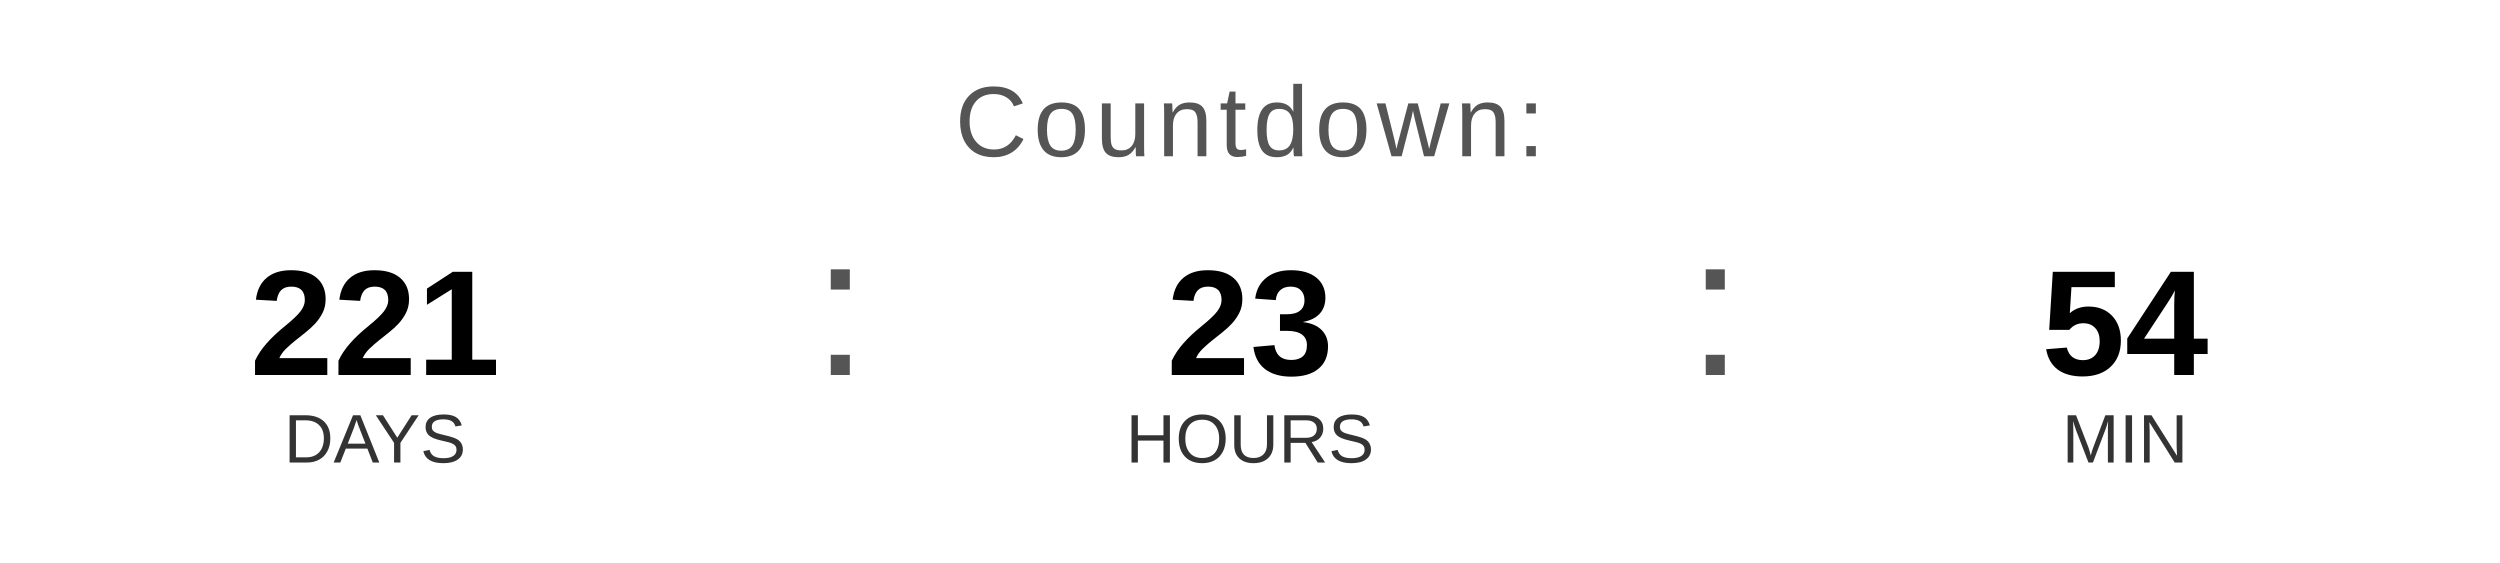
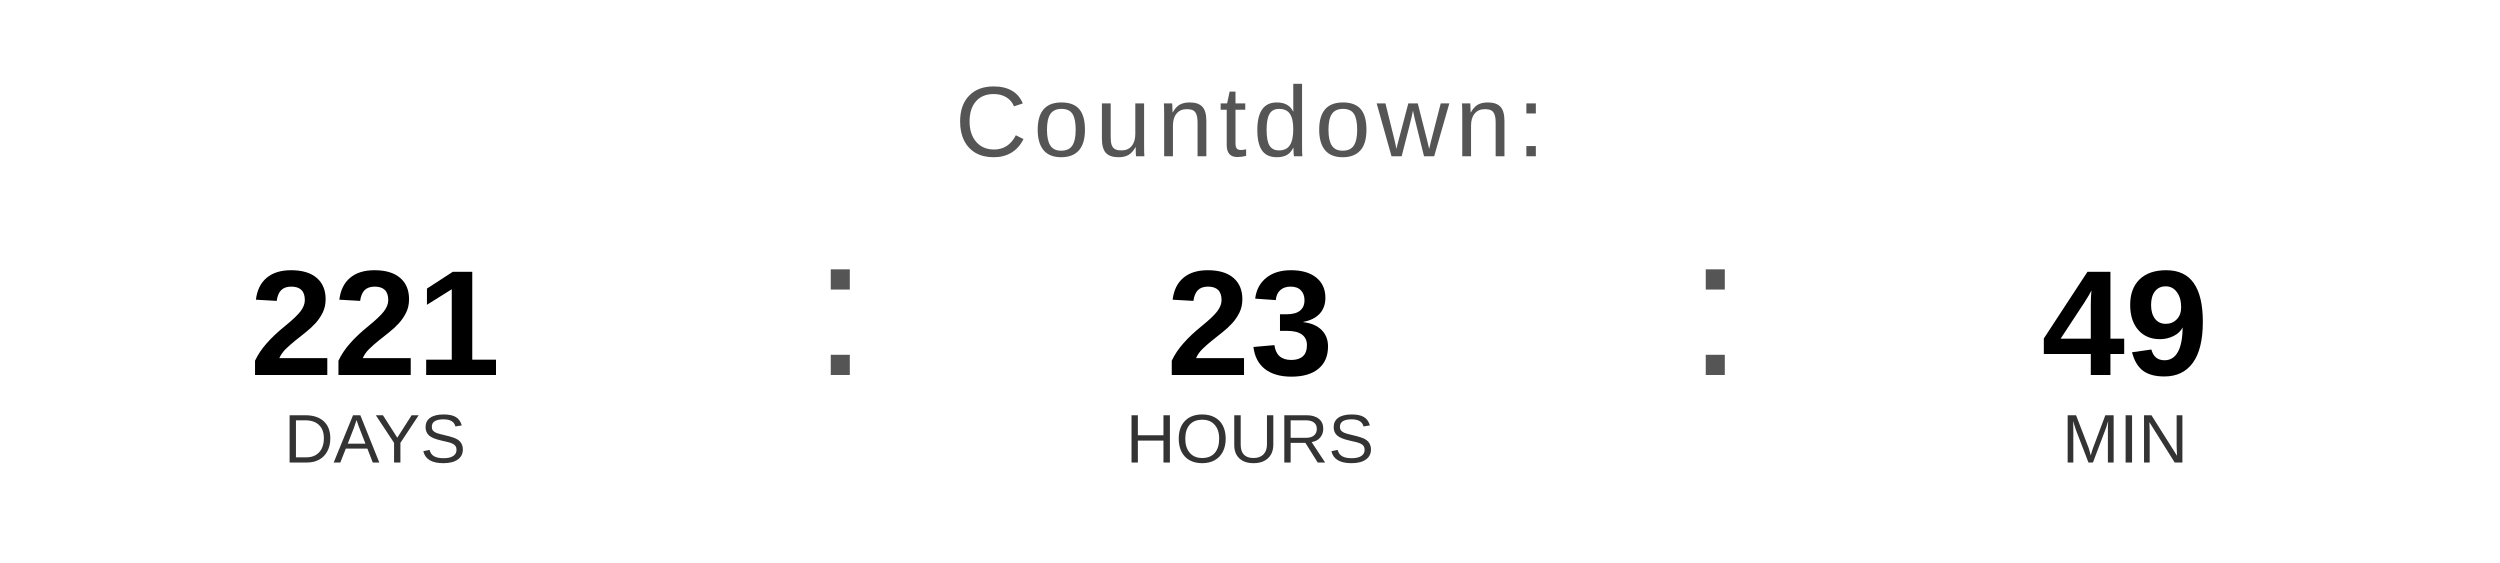
<svg xmlns="http://www.w3.org/2000/svg" width="400" height="90" viewBox="0 0 400 90">
  <text x="200" y="25" font-family="Arial, Helvetica, sans-serif" font-size="16" fill="#555555" text-anchor="middle" letter-spacing="1">
    Countdown:
  </text>
  <text x="60" y="60" font-family="Arial, Helvetica, sans-serif" font-size="24" font-weight="bold" fill="#000000" text-anchor="middle">221</text>
  <text x="60" y="74" font-family="Arial, Helvetica, sans-serif" font-size="11" fill="#333333" text-anchor="middle">DAYS</text>
  <text x="130" y="60" font-family="Arial, sans-serif" font-size="32" fill="#555555">:</text>
  <text x="200" y="60" font-family="Arial, Helvetica, sans-serif" font-size="24" font-weight="bold" fill="#000000" text-anchor="middle">23</text>
  <text x="200" y="74" font-family="Arial, Helvetica, sans-serif" font-size="11" fill="#333333" text-anchor="middle">HOURS</text>
  <text x="270" y="60" font-family="Arial, sans-serif" font-size="32" fill="#555555">:</text>
-   <text x="340" y="60" font-family="Arial, Helvetica, sans-serif" font-size="24" font-weight="bold" fill="#000000" text-anchor="middle">54</text>
+   <text x="340" y="60" font-family="Arial, Helvetica, sans-serif" font-size="24" font-weight="bold" fill="#000000" text-anchor="middle">49</text>
  <text x="340" y="74" font-family="Arial, Helvetica, sans-serif" font-size="11" fill="#333333" text-anchor="middle">MIN</text>
</svg>
